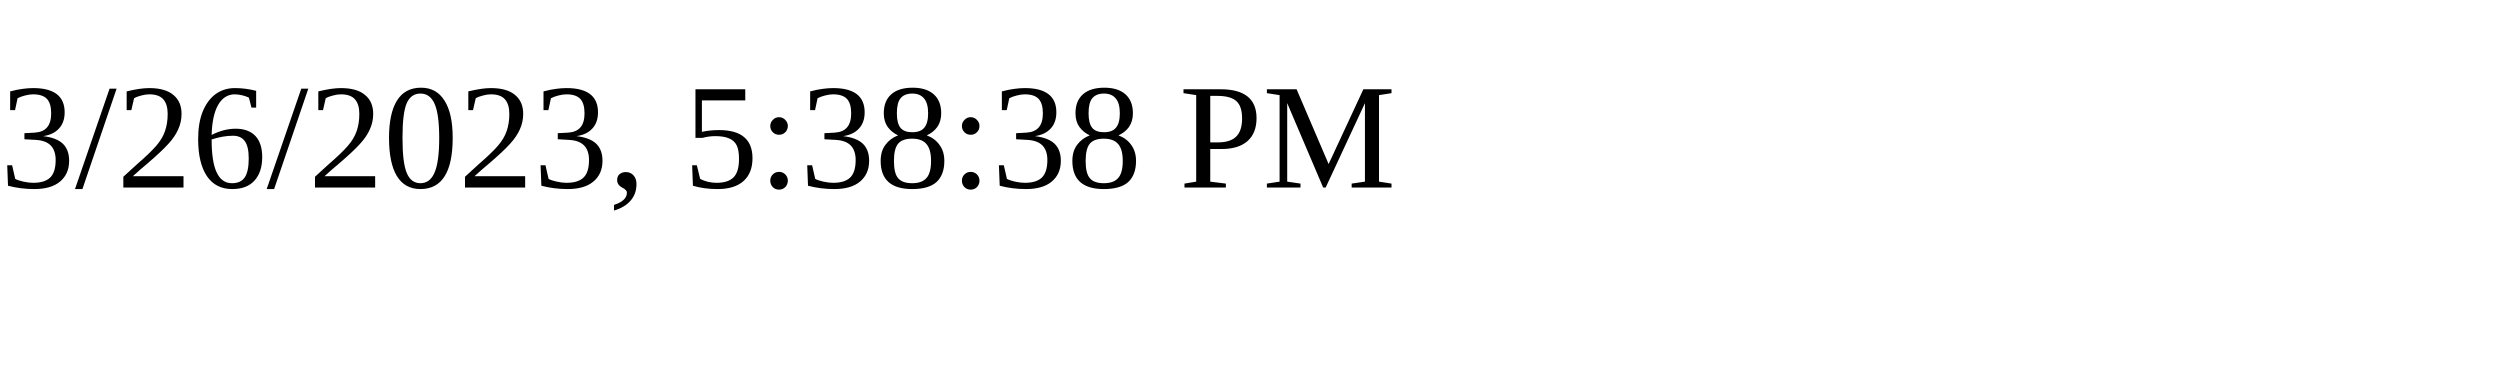
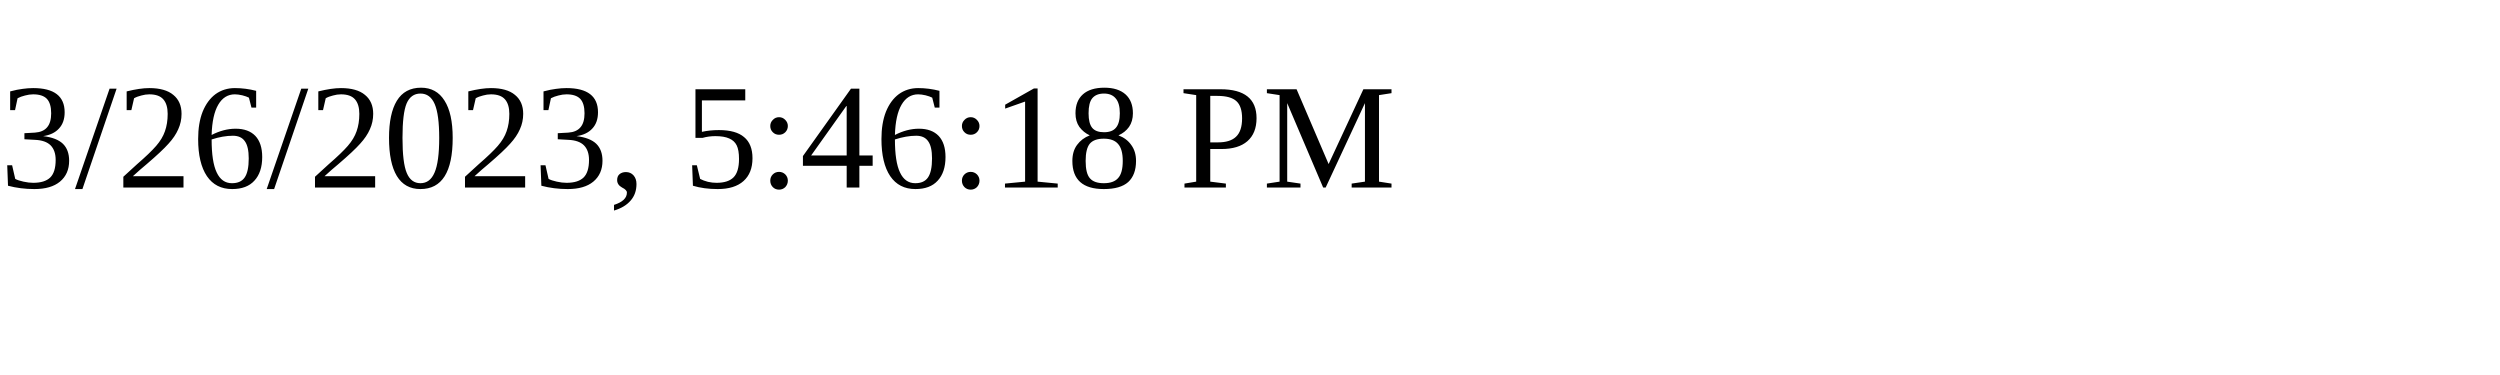
<svg xmlns="http://www.w3.org/2000/svg" height="30" width="200">
-   <text x="0" y="15">3/26/2023, 5:38:38 PM</text>
+   <text x="0" y="15">3/26/2023, 5:46:18 PM</text>
</svg>
